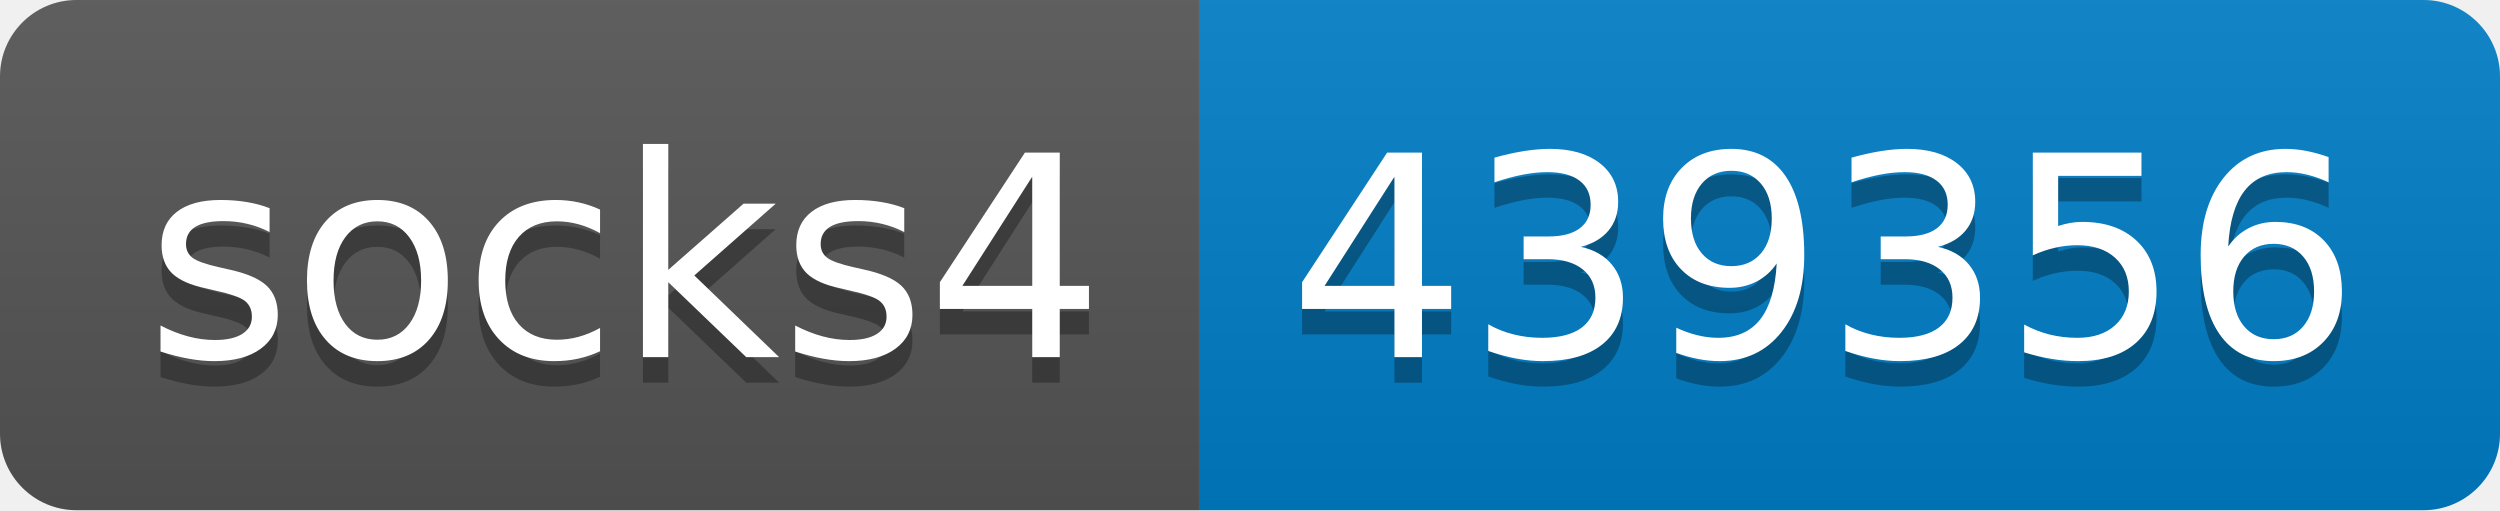
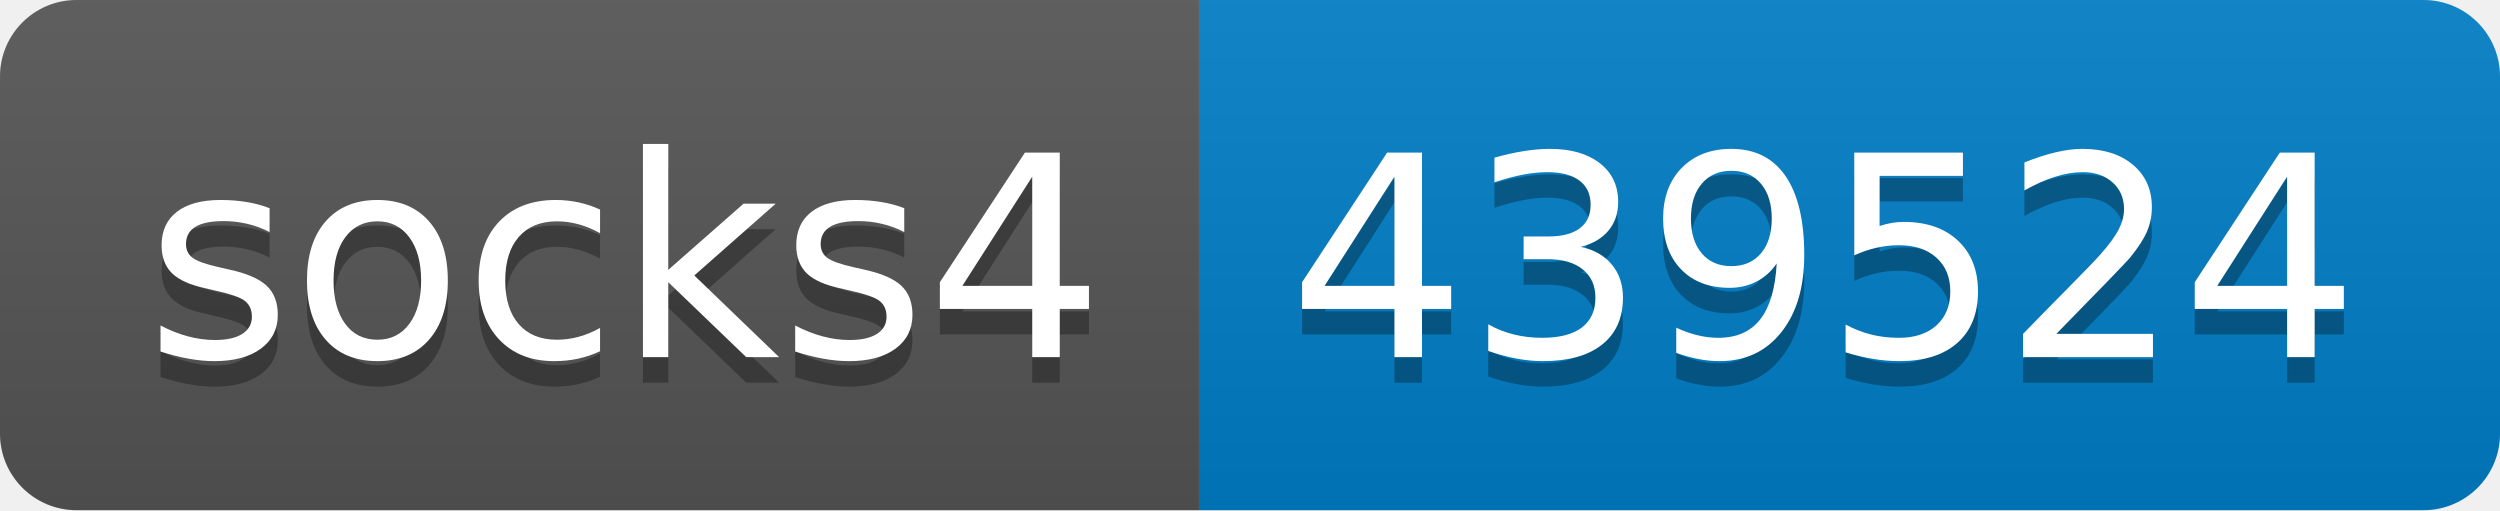
- <svg xmlns="http://www.w3.org/2000/svg" width="98" height="20" role="img" aria-label="socks4: 439356">
+ <svg xmlns="http://www.w3.org/2000/svg" width="98" height="20" role="img" aria-label="socks4: 439524">
  <linearGradient id="s" x2="0" y2="100%">
    <stop offset="0" stop-color="#bbb" stop-opacity=".1" />
    <stop offset="1" stop-opacity=".1" />
  </linearGradient>
  <clipPath id="r">
    <rect width="98" height="20" rx="3" fill="#fff" />
  </clipPath>
  <g clip-path="url(#r)">
    <rect width="47" height="20" fill="#555" />
    <rect x="47" width="51" height="20" fill="#007ec6" />
    <rect width="98" height="20" fill="url(#s)" />
  </g>
  <g fill="#fff" text-anchor="middle" font-family="Verdana,Geneva,DejaVu Sans,sans-serif" text-rendering="geometricPrecision" font-size="110">
    <text aria-hidden="true" x="245" y="150" fill="#010101" fill-opacity=".3" transform="scale(.1)" textLength="370">socks4</text>
    <text x="245" y="140" transform="scale(.1)" fill="#fff" textLength="370">socks4</text>
-     <text aria-hidden="true" x="715" y="150" fill="#010101" fill-opacity=".3" transform="scale(.1)" textLength="410">439356</text>
-     <text x="715" y="140" transform="scale(.1)" fill="#fff" textLength="410">439356</text>
+     <text aria-hidden="true" x="715" y="150" fill="#010101" fill-opacity=".3" transform="scale(.1)" textLength="410">439524</text>
+     <text x="715" y="140" transform="scale(.1)" fill="#fff" textLength="410">439524</text>
  </g>
</svg>
